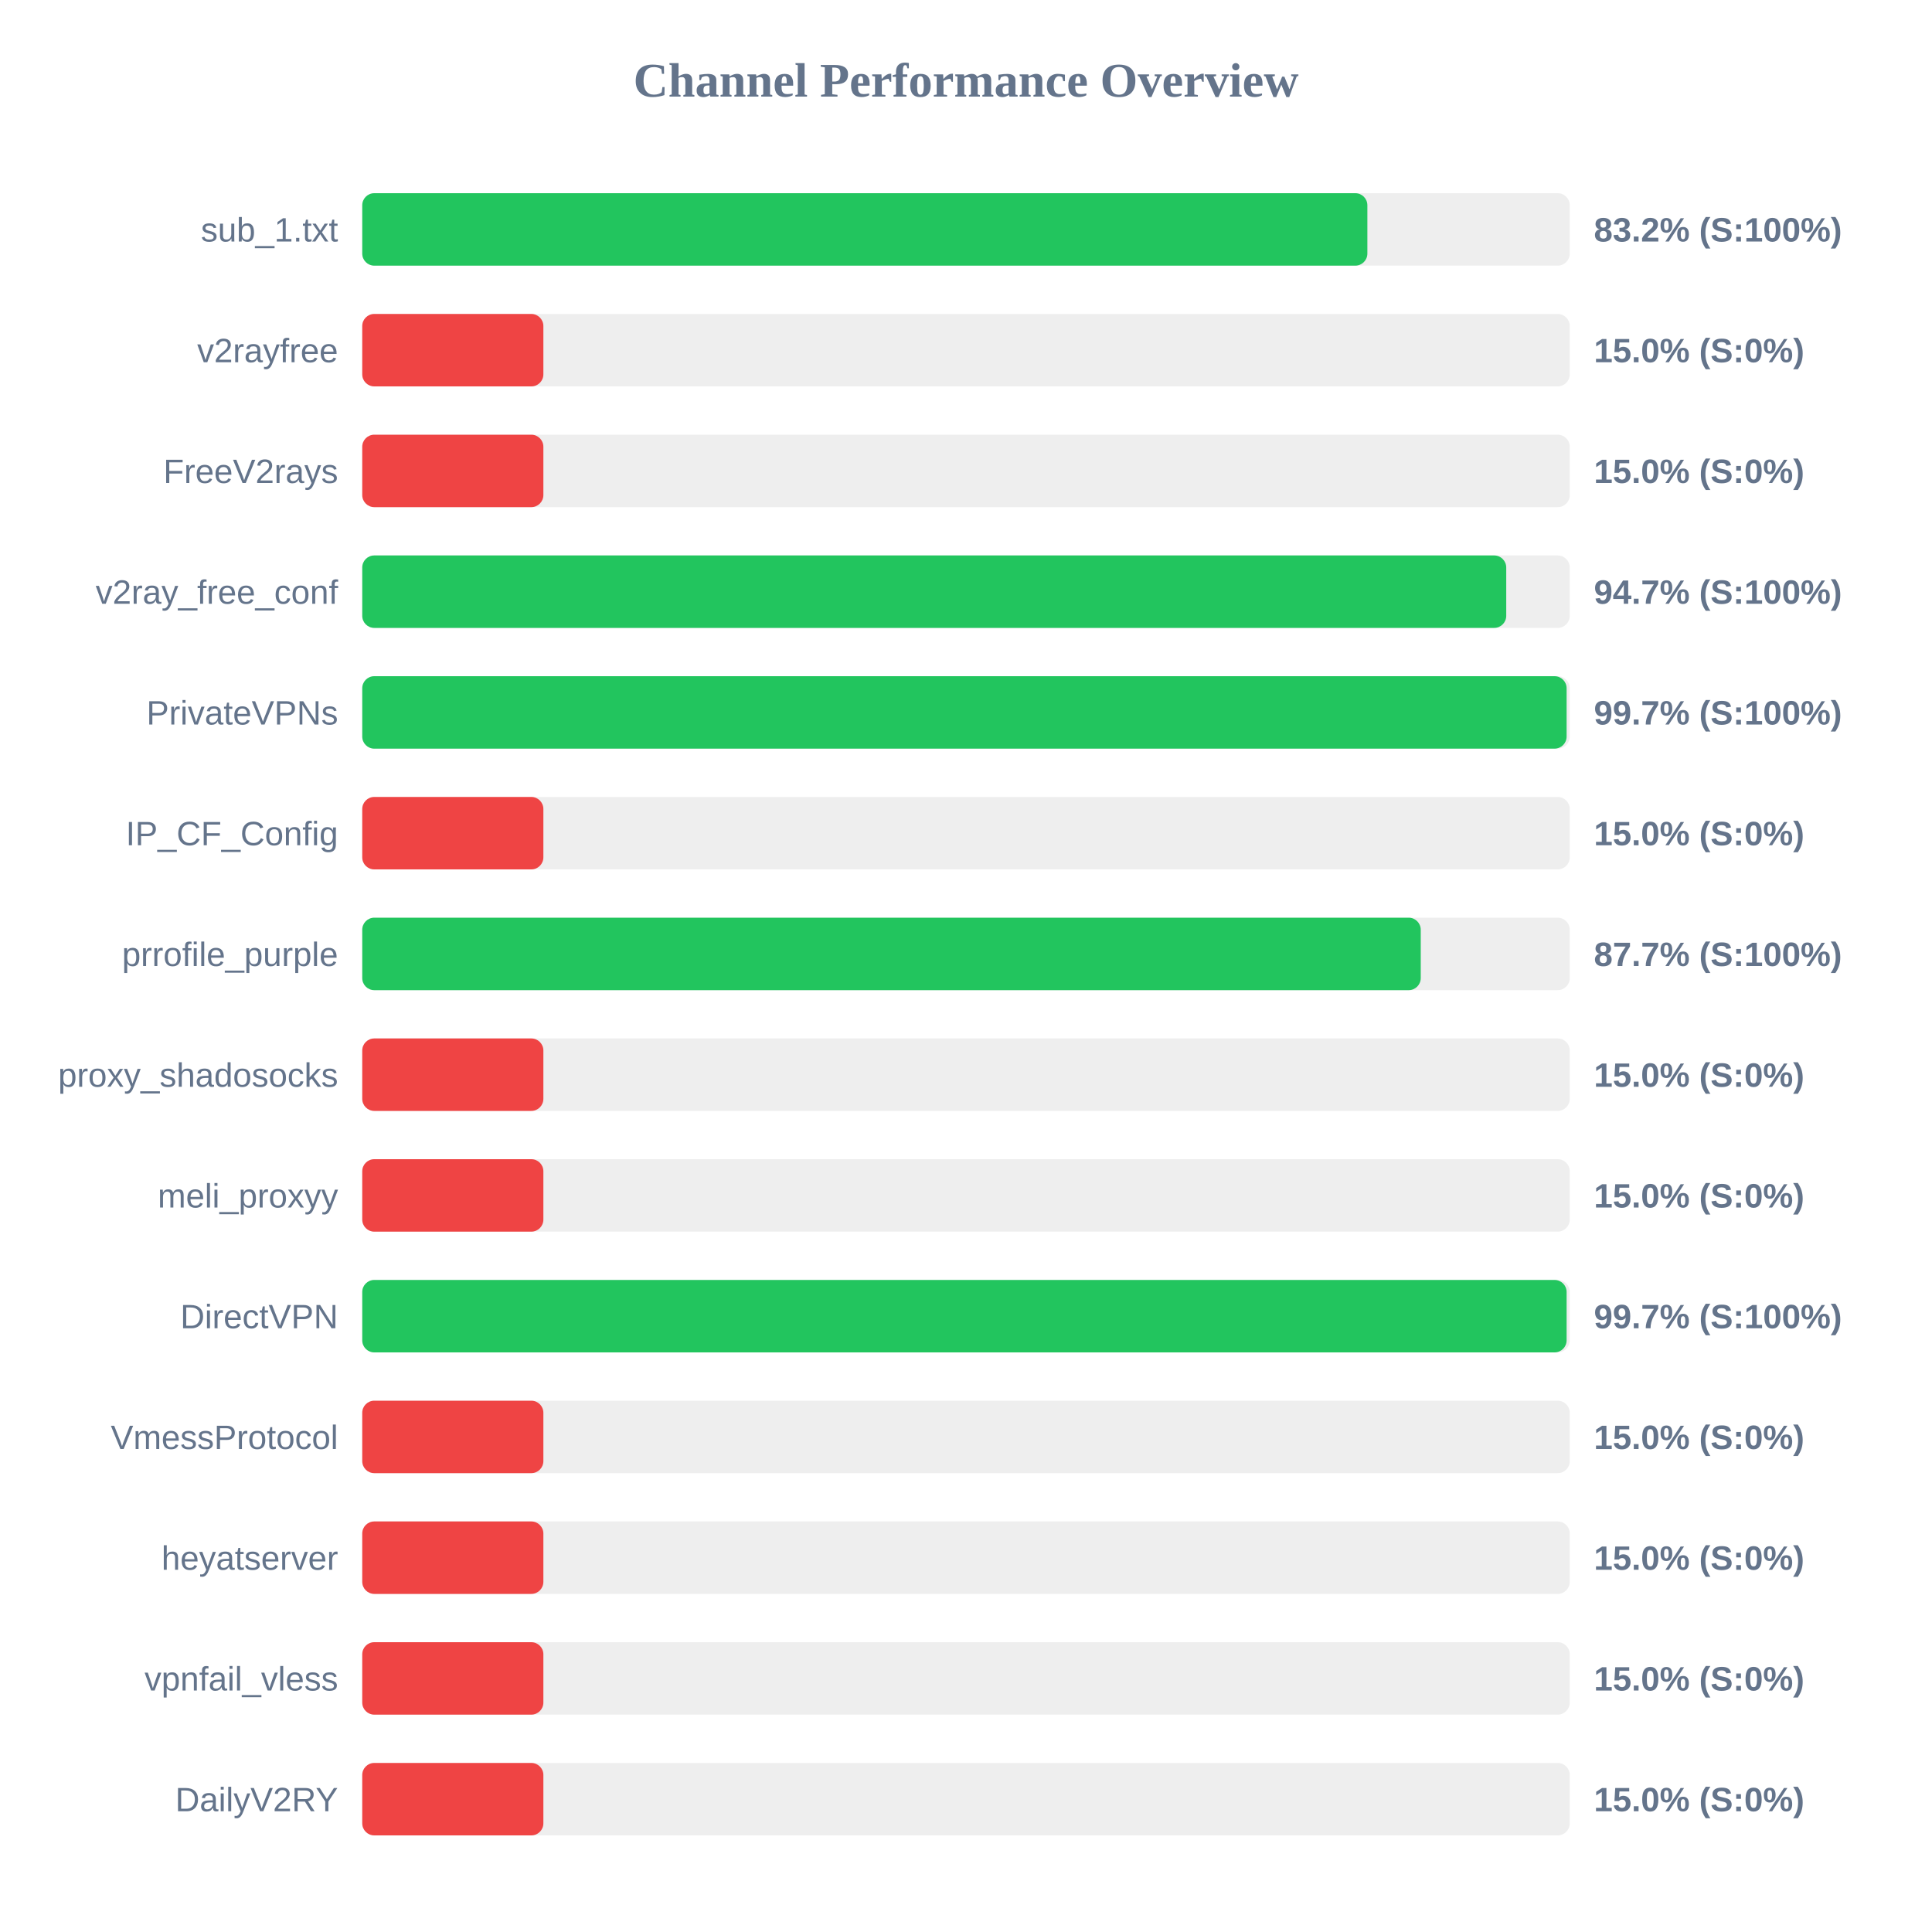
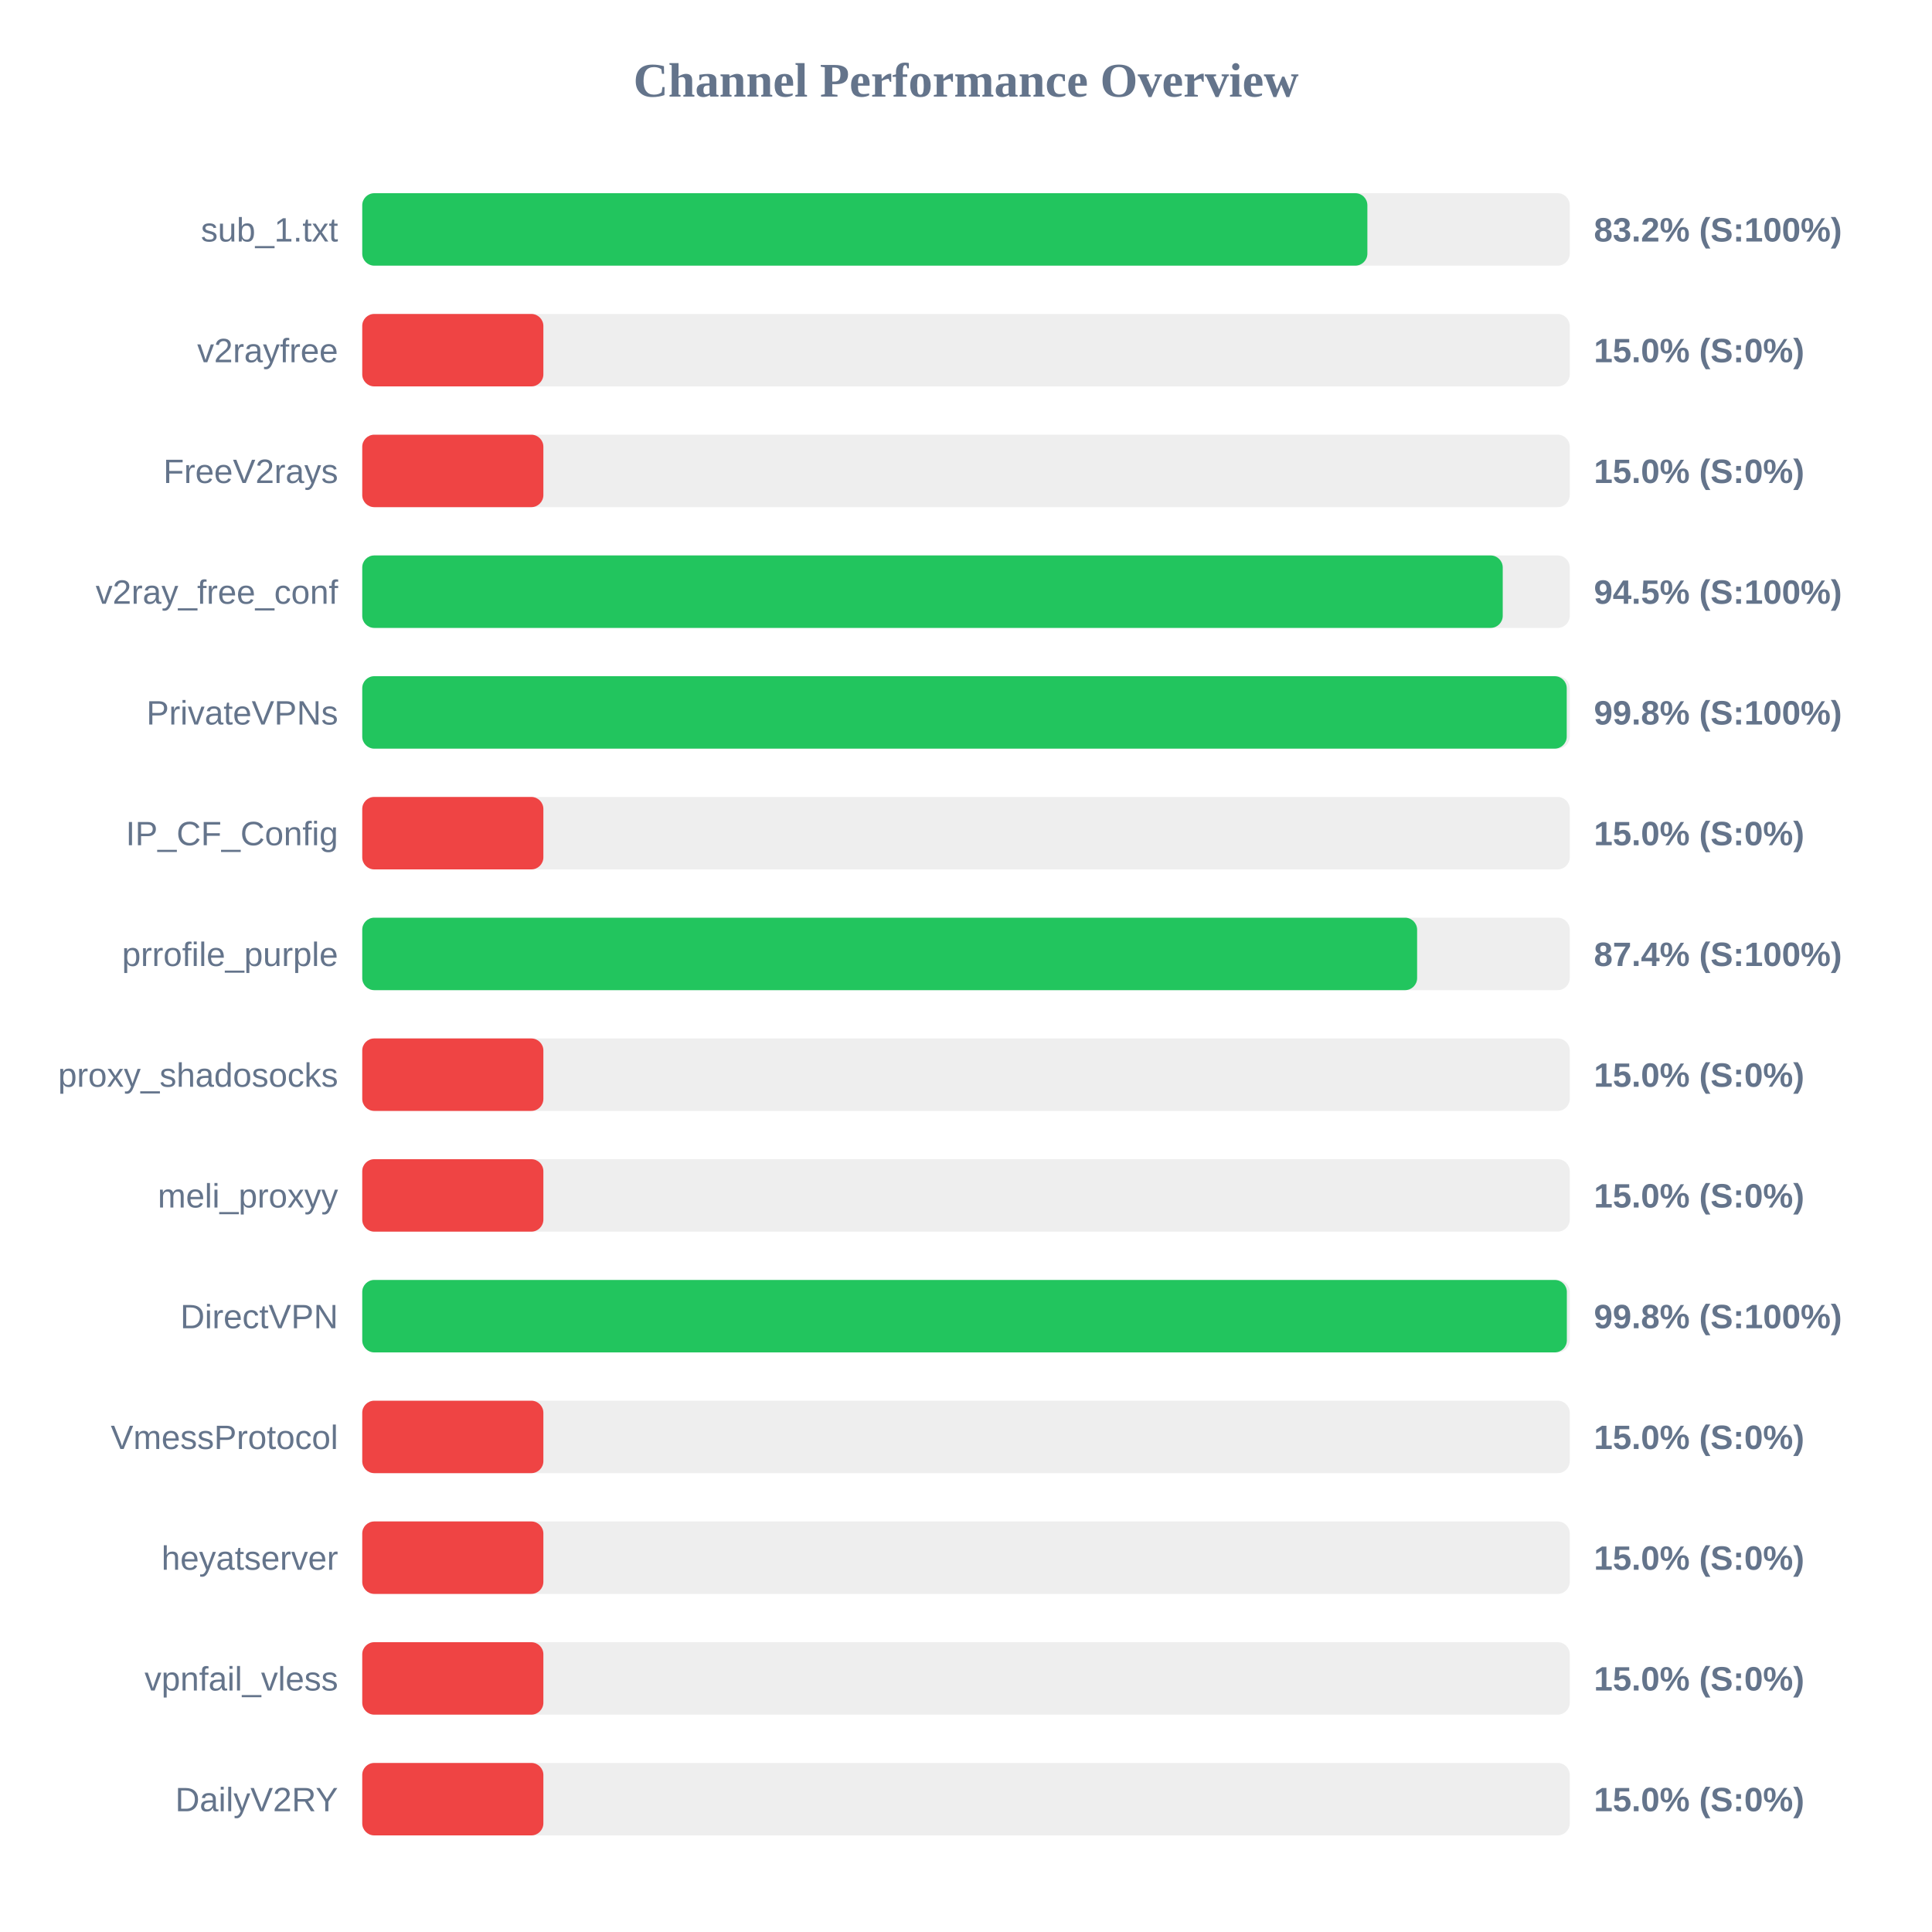
<svg xmlns="http://www.w3.org/2000/svg" width="800" height="800" version="1.1">
  <style>
        .row { font: 14px Arial; fill: #64748b; }
        .score { font: bold 14px Arial; fill: #64748b; }
    </style>
  <text x="400" y="40" text-anchor="middle" font-size="20px" font-weight="bold" fill="#64748b">Channel Performance Overview</text>
  <rect x="150" y="80" width="500" height="30" fill="#eee" rx="5" />
  <rect x="150" y="80" width="416.2" height="30" fill="#22c55e" rx="5" />
  <text x="140" y="100" text-anchor="end" class="row">sub_1.txt</text>
  <text x="660" y="100" text-anchor="start" class="score">83.2% (S:100%)</text>
  <rect x="150" y="130" width="500" height="30" fill="#eee" rx="5" />
  <rect x="150" y="130" width="75.0" height="30" fill="#ef4444" rx="5" />
  <text x="140" y="150" text-anchor="end" class="row">v2rayfree</text>
  <text x="660" y="150" text-anchor="start" class="score">15.0% (S:0%)</text>
  <rect x="150" y="180" width="500" height="30" fill="#eee" rx="5" />
  <rect x="150" y="180" width="75.0" height="30" fill="#ef4444" rx="5" />
  <text x="140" y="200" text-anchor="end" class="row">FreeV2rays</text>
  <text x="660" y="200" text-anchor="start" class="score">15.0% (S:0%)</text>
  <rect x="150" y="230" width="500" height="30" fill="#eee" rx="5" />
-   <rect x="150" y="230" width="473.7" height="30" fill="#22c55e" rx="5" />
+   <rect x="150" y="230" width="472.25" height="30" fill="#22c55e" rx="5" />
  <text x="140" y="250" text-anchor="end" class="row">v2ray_free_conf</text>
-   <text x="660" y="250" text-anchor="start" class="score">94.7% (S:100%)</text>
+   <text x="660" y="250" text-anchor="start" class="score">94.5% (S:100%)</text>
  <rect x="150" y="280" width="500" height="30" fill="#eee" rx="5" />
-   <rect x="150" y="280" width="498.7" height="30" fill="#22c55e" rx="5" />
+   <rect x="150" y="280" width="498.75" height="30" fill="#22c55e" rx="5" />
  <text x="140" y="300" text-anchor="end" class="row">PrivateVPNs</text>
-   <text x="660" y="300" text-anchor="start" class="score">99.7% (S:100%)</text>
+   <text x="660" y="300" text-anchor="start" class="score">99.8% (S:100%)</text>
  <rect x="150" y="330" width="500" height="30" fill="#eee" rx="5" />
  <rect x="150" y="330" width="75.0" height="30" fill="#ef4444" rx="5" />
  <text x="140" y="350" text-anchor="end" class="row">IP_CF_Config</text>
  <text x="660" y="350" text-anchor="start" class="score">15.0% (S:0%)</text>
  <rect x="150" y="380" width="500" height="30" fill="#eee" rx="5" />
-   <rect x="150" y="380" width="438.3" height="30" fill="#22c55e" rx="5" />
+   <rect x="150" y="380" width="436.8" height="30" fill="#22c55e" rx="5" />
  <text x="140" y="400" text-anchor="end" class="row">prrofile_purple</text>
-   <text x="660" y="400" text-anchor="start" class="score">87.7% (S:100%)</text>
+   <text x="660" y="400" text-anchor="start" class="score">87.4% (S:100%)</text>
  <rect x="150" y="430" width="500" height="30" fill="#eee" rx="5" />
  <rect x="150" y="430" width="75.0" height="30" fill="#ef4444" rx="5" />
  <text x="140" y="450" text-anchor="end" class="row">proxy_shadosocks</text>
  <text x="660" y="450" text-anchor="start" class="score">15.0% (S:0%)</text>
  <rect x="150" y="480" width="500" height="30" fill="#eee" rx="5" />
  <rect x="150" y="480" width="75.0" height="30" fill="#ef4444" rx="5" />
  <text x="140" y="500" text-anchor="end" class="row">meli_proxyy</text>
  <text x="660" y="500" text-anchor="start" class="score">15.0% (S:0%)</text>
  <rect x="150" y="530" width="500" height="30" fill="#eee" rx="5" />
-   <rect x="150" y="530" width="498.7" height="30" fill="#22c55e" rx="5" />
+   <rect x="150" y="530" width="498.8" height="30" fill="#22c55e" rx="5" />
  <text x="140" y="550" text-anchor="end" class="row">DirectVPN</text>
-   <text x="660" y="550" text-anchor="start" class="score">99.7% (S:100%)</text>
+   <text x="660" y="550" text-anchor="start" class="score">99.8% (S:100%)</text>
  <rect x="150" y="580" width="500" height="30" fill="#eee" rx="5" />
  <rect x="150" y="580" width="75.0" height="30" fill="#ef4444" rx="5" />
  <text x="140" y="600" text-anchor="end" class="row">VmessProtocol</text>
  <text x="660" y="600" text-anchor="start" class="score">15.0% (S:0%)</text>
  <rect x="150" y="630" width="500" height="30" fill="#eee" rx="5" />
  <rect x="150" y="630" width="75.0" height="30" fill="#ef4444" rx="5" />
  <text x="140" y="650" text-anchor="end" class="row">heyatserver</text>
  <text x="660" y="650" text-anchor="start" class="score">15.0% (S:0%)</text>
  <rect x="150" y="680" width="500" height="30" fill="#eee" rx="5" />
  <rect x="150" y="680" width="75.0" height="30" fill="#ef4444" rx="5" />
  <text x="140" y="700" text-anchor="end" class="row">vpnfail_vless</text>
  <text x="660" y="700" text-anchor="start" class="score">15.0% (S:0%)</text>
  <rect x="150" y="730" width="500" height="30" fill="#eee" rx="5" />
  <rect x="150" y="730" width="75.0" height="30" fill="#ef4444" rx="5" />
  <text x="140" y="750" text-anchor="end" class="row">DailyV2RY</text>
  <text x="660" y="750" text-anchor="start" class="score">15.0% (S:0%)</text>
</svg>
